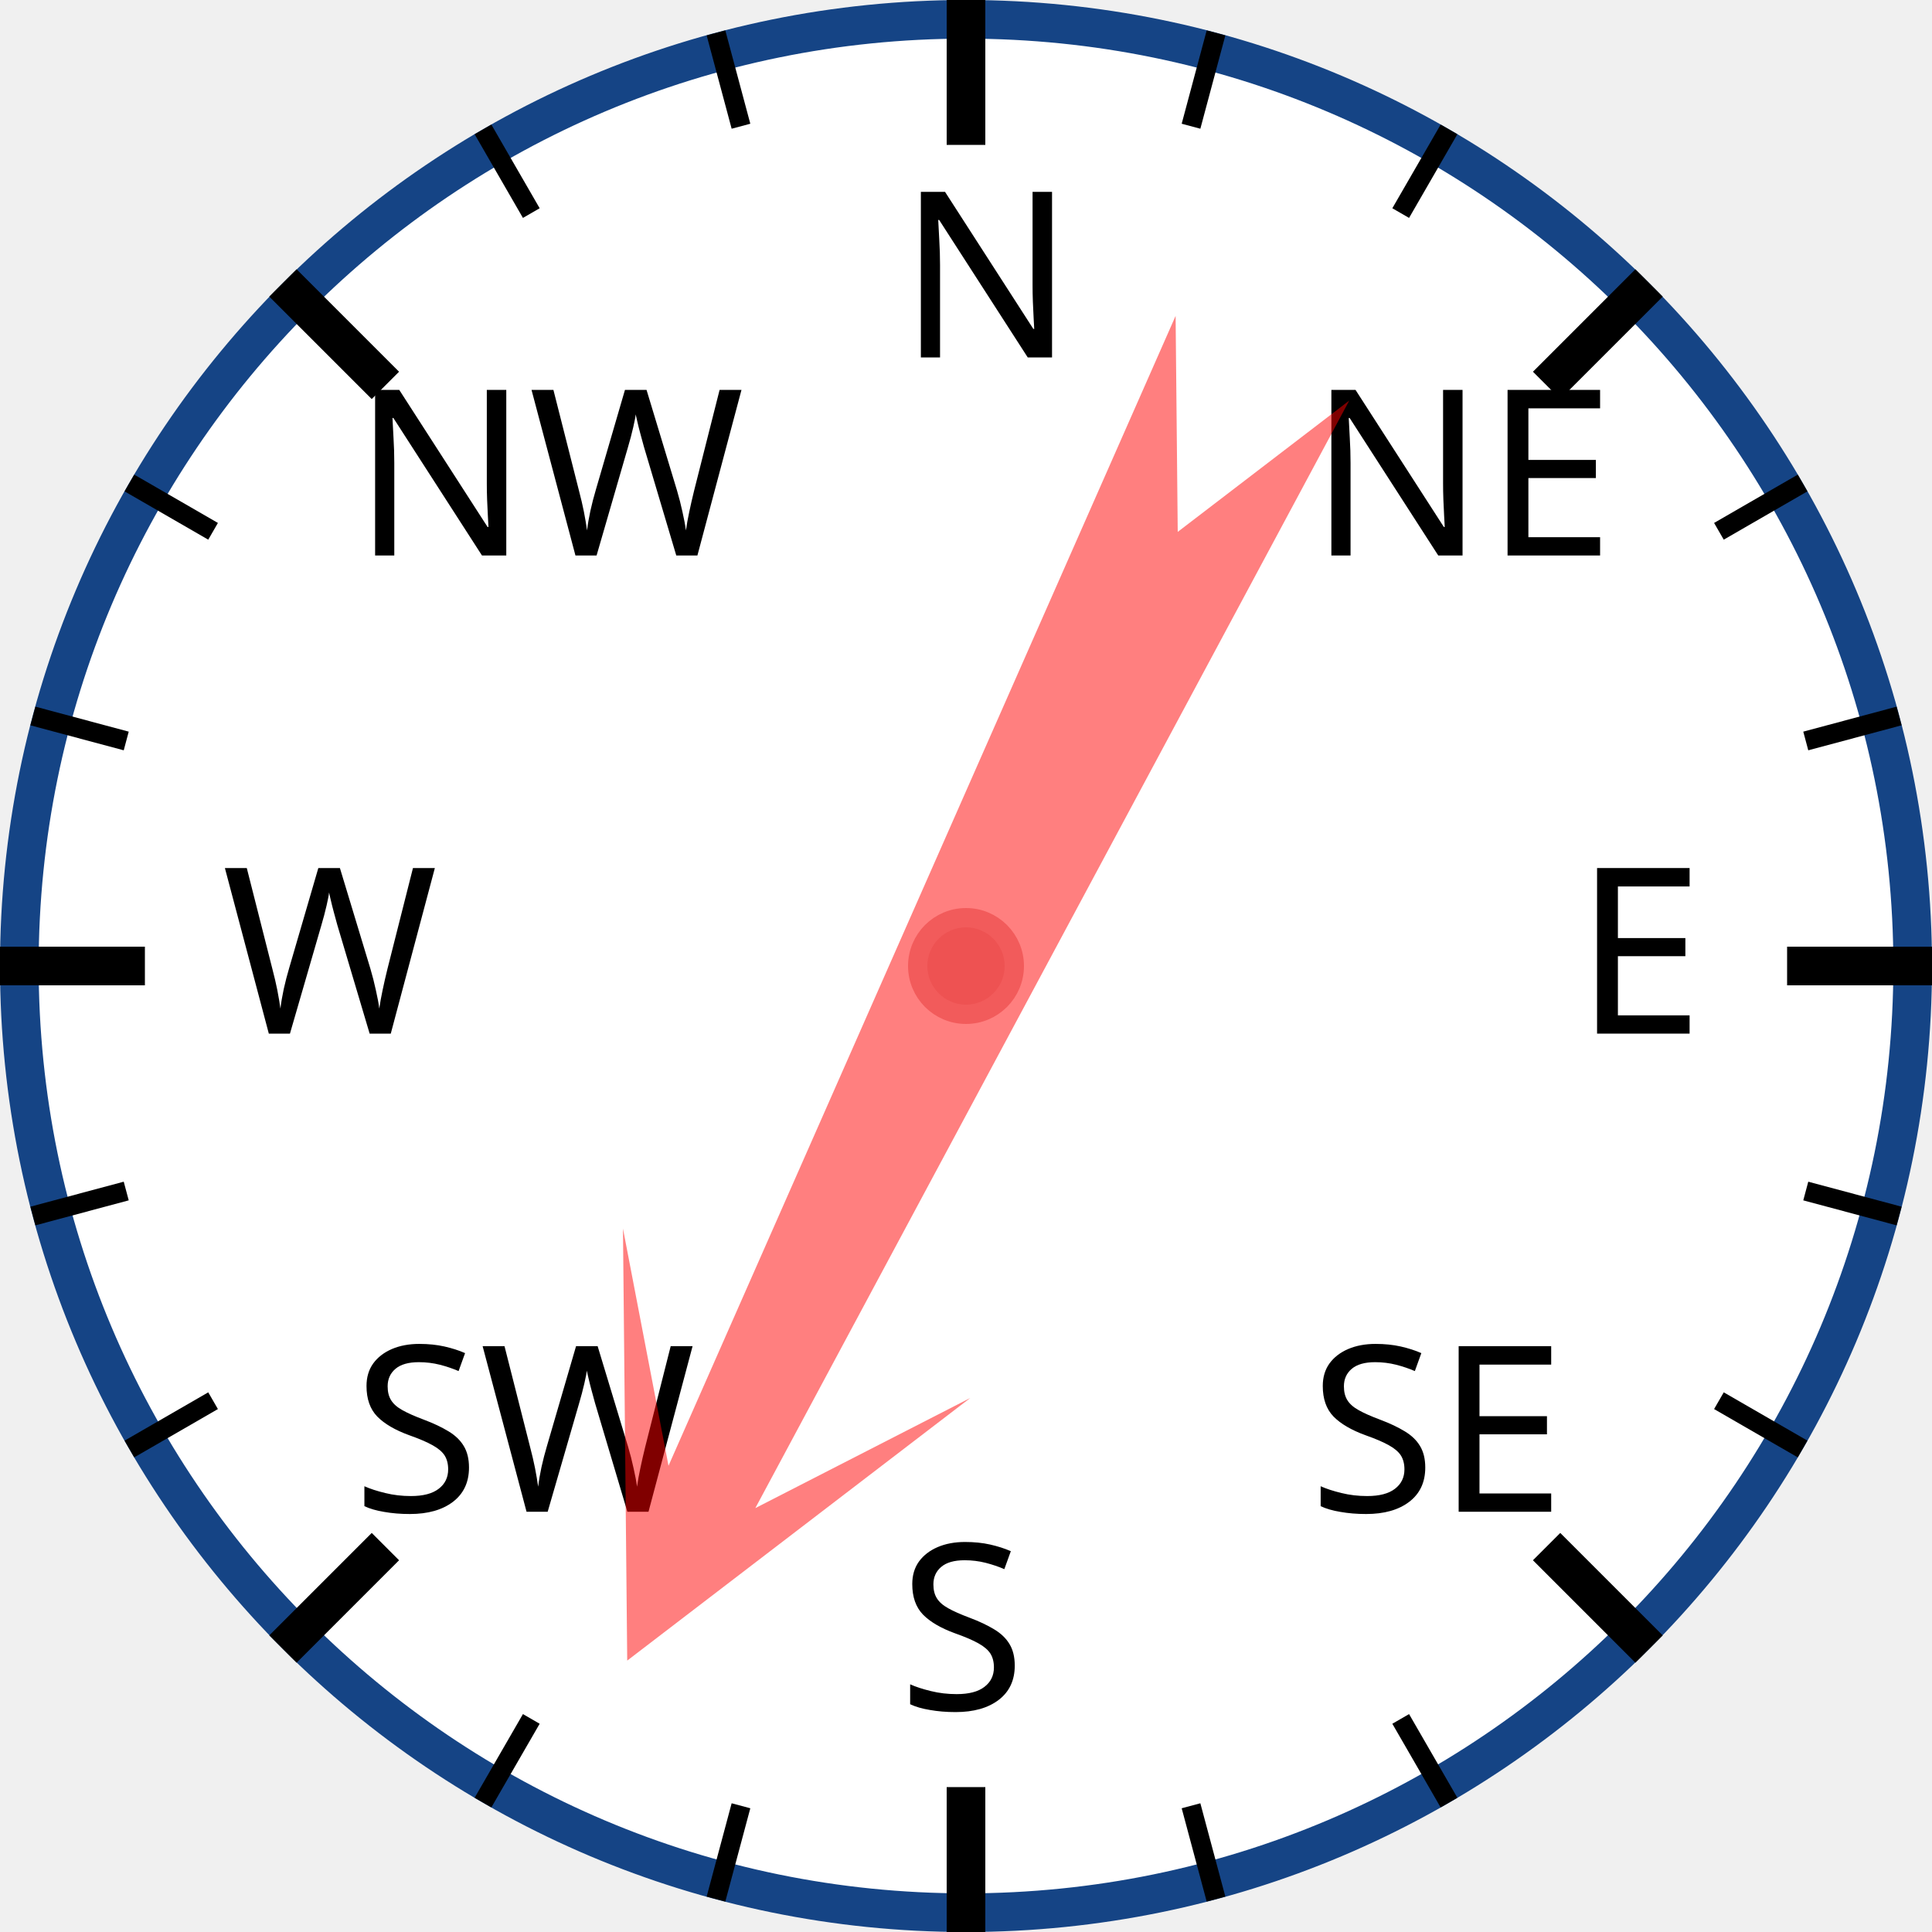
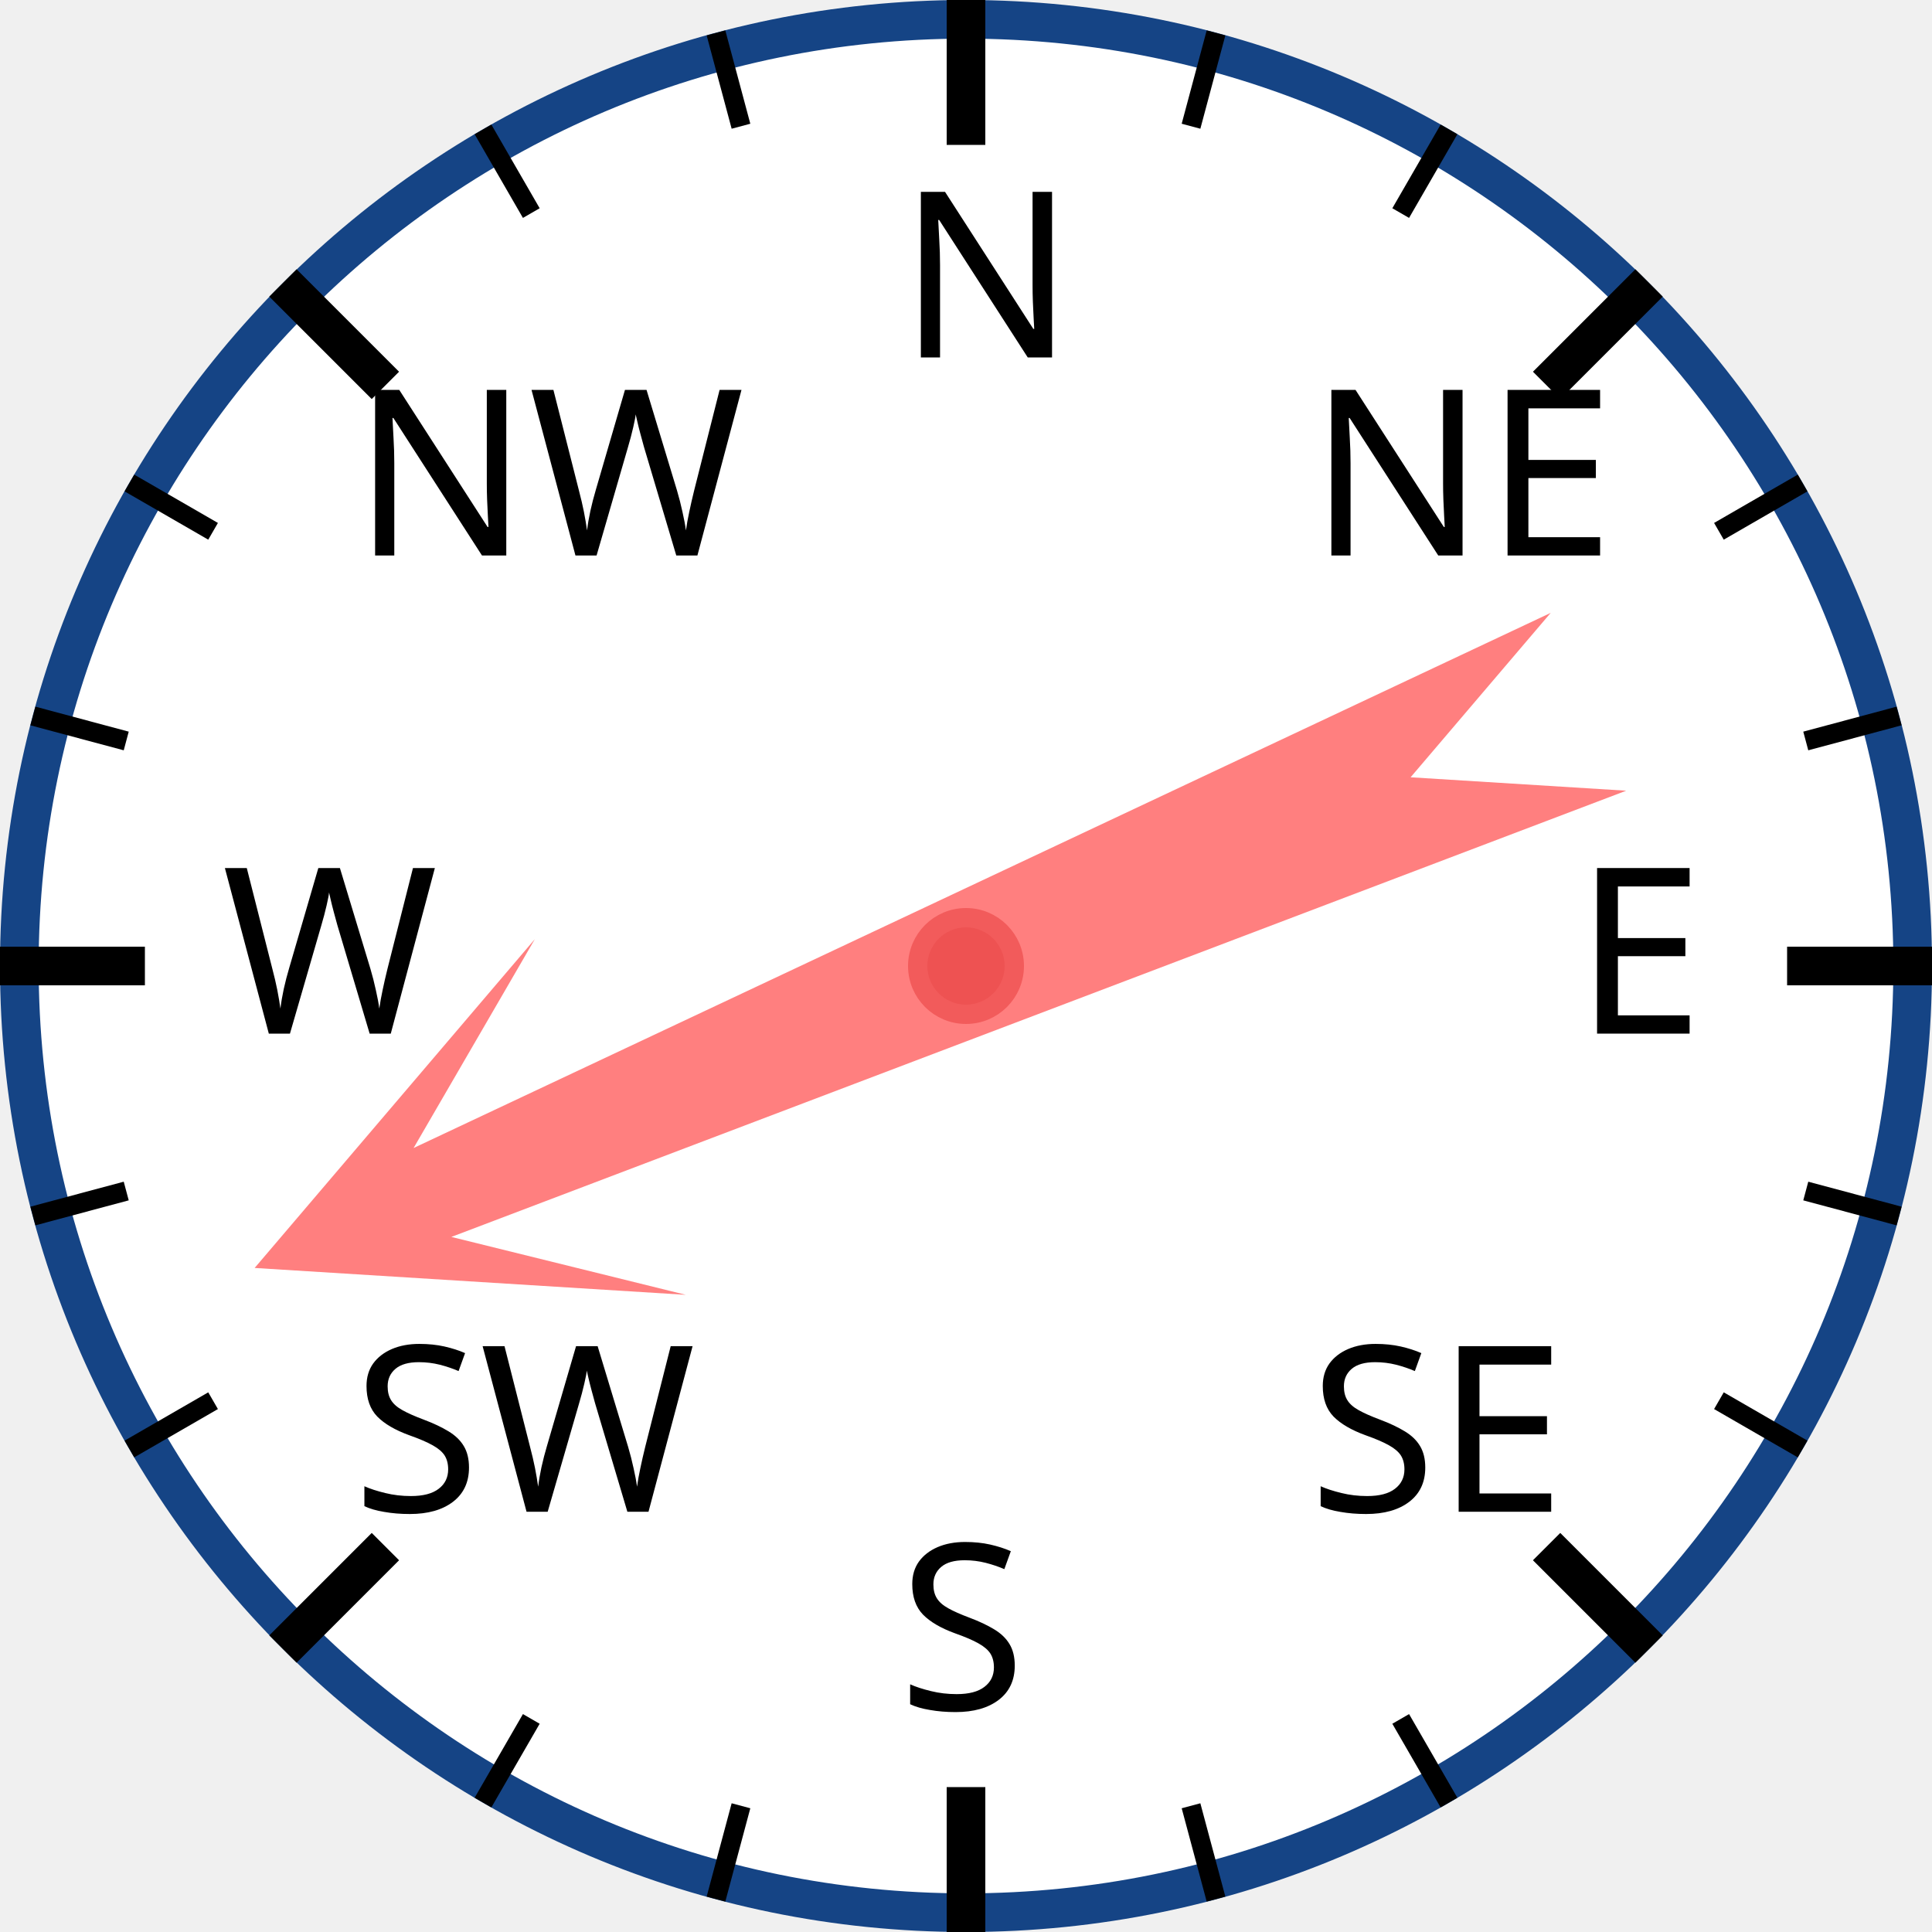
<svg xmlns="http://www.w3.org/2000/svg" width="120px" height="120px" viewBox="0 0 200 200">
  <circle cx="100" cy="100" r="98" style="fill: white; stroke: #154485; stroke-width: 4;" />
  <text x="93.0" y="37.0" style="font-family: sans-serif; font-size: 18pt;">N</text>
  <line x1="100.0" y1="0.0" x2="100.0" y2="15.0" style="stroke: black; stroke-width: 4;" />
  <line x1="74.118" y1="3.407" x2="76.706" y2="13.067" style="stroke: black; stroke-width: 2;" />
  <line x1="50" y1="13.397" x2="55" y2="22.058" style="stroke: black; stroke-width: 2;" />
  <text x="36.503" y="57.503" style="font-family: sans-serif; font-size: 18pt;">NW</text>
  <line x1="29.289" y1="29.289" x2="39.896" y2="39.896" style="stroke: black; stroke-width: 4;" />
  <line x1="13.397" y1="50" x2="22.058" y2="55" style="stroke: black; stroke-width: 2;" />
  <line x1="3.407" y1="74.118" x2="13.067" y2="76.706" style="stroke: black; stroke-width: 2;" />
  <text x="23.0" y="107.0" style="font-family: sans-serif; font-size: 18pt;">W</text>
  <line x1="0.0" y1="100.0" x2="15.0" y2="100.0" style="stroke: black; stroke-width: 4;" />
  <line x1="3.407" y1="125.882" x2="13.067" y2="123.294" style="stroke: black; stroke-width: 2;" />
  <line x1="13.397" y1="150" x2="22.058" y2="145" style="stroke: black; stroke-width: 2;" />
  <text x="36.503" y="156.497" style="font-family: sans-serif; font-size: 18pt;">SW</text>
  <line x1="29.289" y1="170.711" x2="39.896" y2="160.104" style="stroke: black; stroke-width: 4;" />
  <line x1="50" y1="186.603" x2="55" y2="177.942" style="stroke: black; stroke-width: 2;" />
  <line x1="74.118" y1="196.593" x2="76.706" y2="186.933" style="stroke: black; stroke-width: 2;" />
  <text x="93" y="177.0" style="font-family: sans-serif; font-size: 18pt;">S</text>
  <line x1="100" y1="200.0" x2="100" y2="185.0" style="stroke: black; stroke-width: 4;" />
  <line x1="125.882" y1="196.593" x2="123.294" y2="186.933" style="stroke: black; stroke-width: 2;" />
  <line x1="150.0" y1="186.603" x2="145.0" y2="177.942" style="stroke: black; stroke-width: 2;" />
  <text x="135.497" y="156.497" style="font-family: sans-serif; font-size: 18pt;">SE</text>
  <line x1="170.711" y1="170.711" x2="160.104" y2="160.104" style="stroke: black; stroke-width: 4;" />
  <line x1="186.603" y1="150" x2="177.942" y2="145" style="stroke: black; stroke-width: 2;" />
  <line x1="196.593" y1="125.882" x2="186.933" y2="123.294" style="stroke: black; stroke-width: 2;" />
  <text x="163.0" y="107" style="font-family: sans-serif; font-size: 18pt;">E</text>
  <line x1="200.0" y1="100" x2="185.0" y2="100" style="stroke: black; stroke-width: 4;" />
  <line x1="196.593" y1="74.118" x2="186.933" y2="76.706" style="stroke: black; stroke-width: 2;" />
  <line x1="186.603" y1="50" x2="177.942" y2="55" style="stroke: black; stroke-width: 2;" />
  <text x="135.497" y="57.503" style="font-family: sans-serif; font-size: 18pt;">NE</text>
  <line x1="170.711" y1="29.289" x2="160.104" y2="39.896" style="stroke: black; stroke-width: 4;" />
  <line x1="150" y1="13.397" x2="145" y2="22.058" style="stroke: black; stroke-width: 2;" />
  <line x1="125.882" y1="3.407" x2="123.294" y2="13.067" style="stroke: black; stroke-width: 2;" />
-   <polygon points="100 20 120 60 105 40 110 170 100 150 90 170 95 40 80 60" style="fill: red; fill-opacity: 0.5;" transform="rotate(206,100,100)" />
+   <polygon points="100 20 120 60 105 40 110 170 100 150 90 170 95 40 80 60" style="fill: red; fill-opacity: 0.5;" transform="rotate(247,100,100)" />
  <circle cx="100" cy="100" r="5" style="fill: #EE5252; stroke: #F25B5B; stroke-width: 2;" />
</svg>
